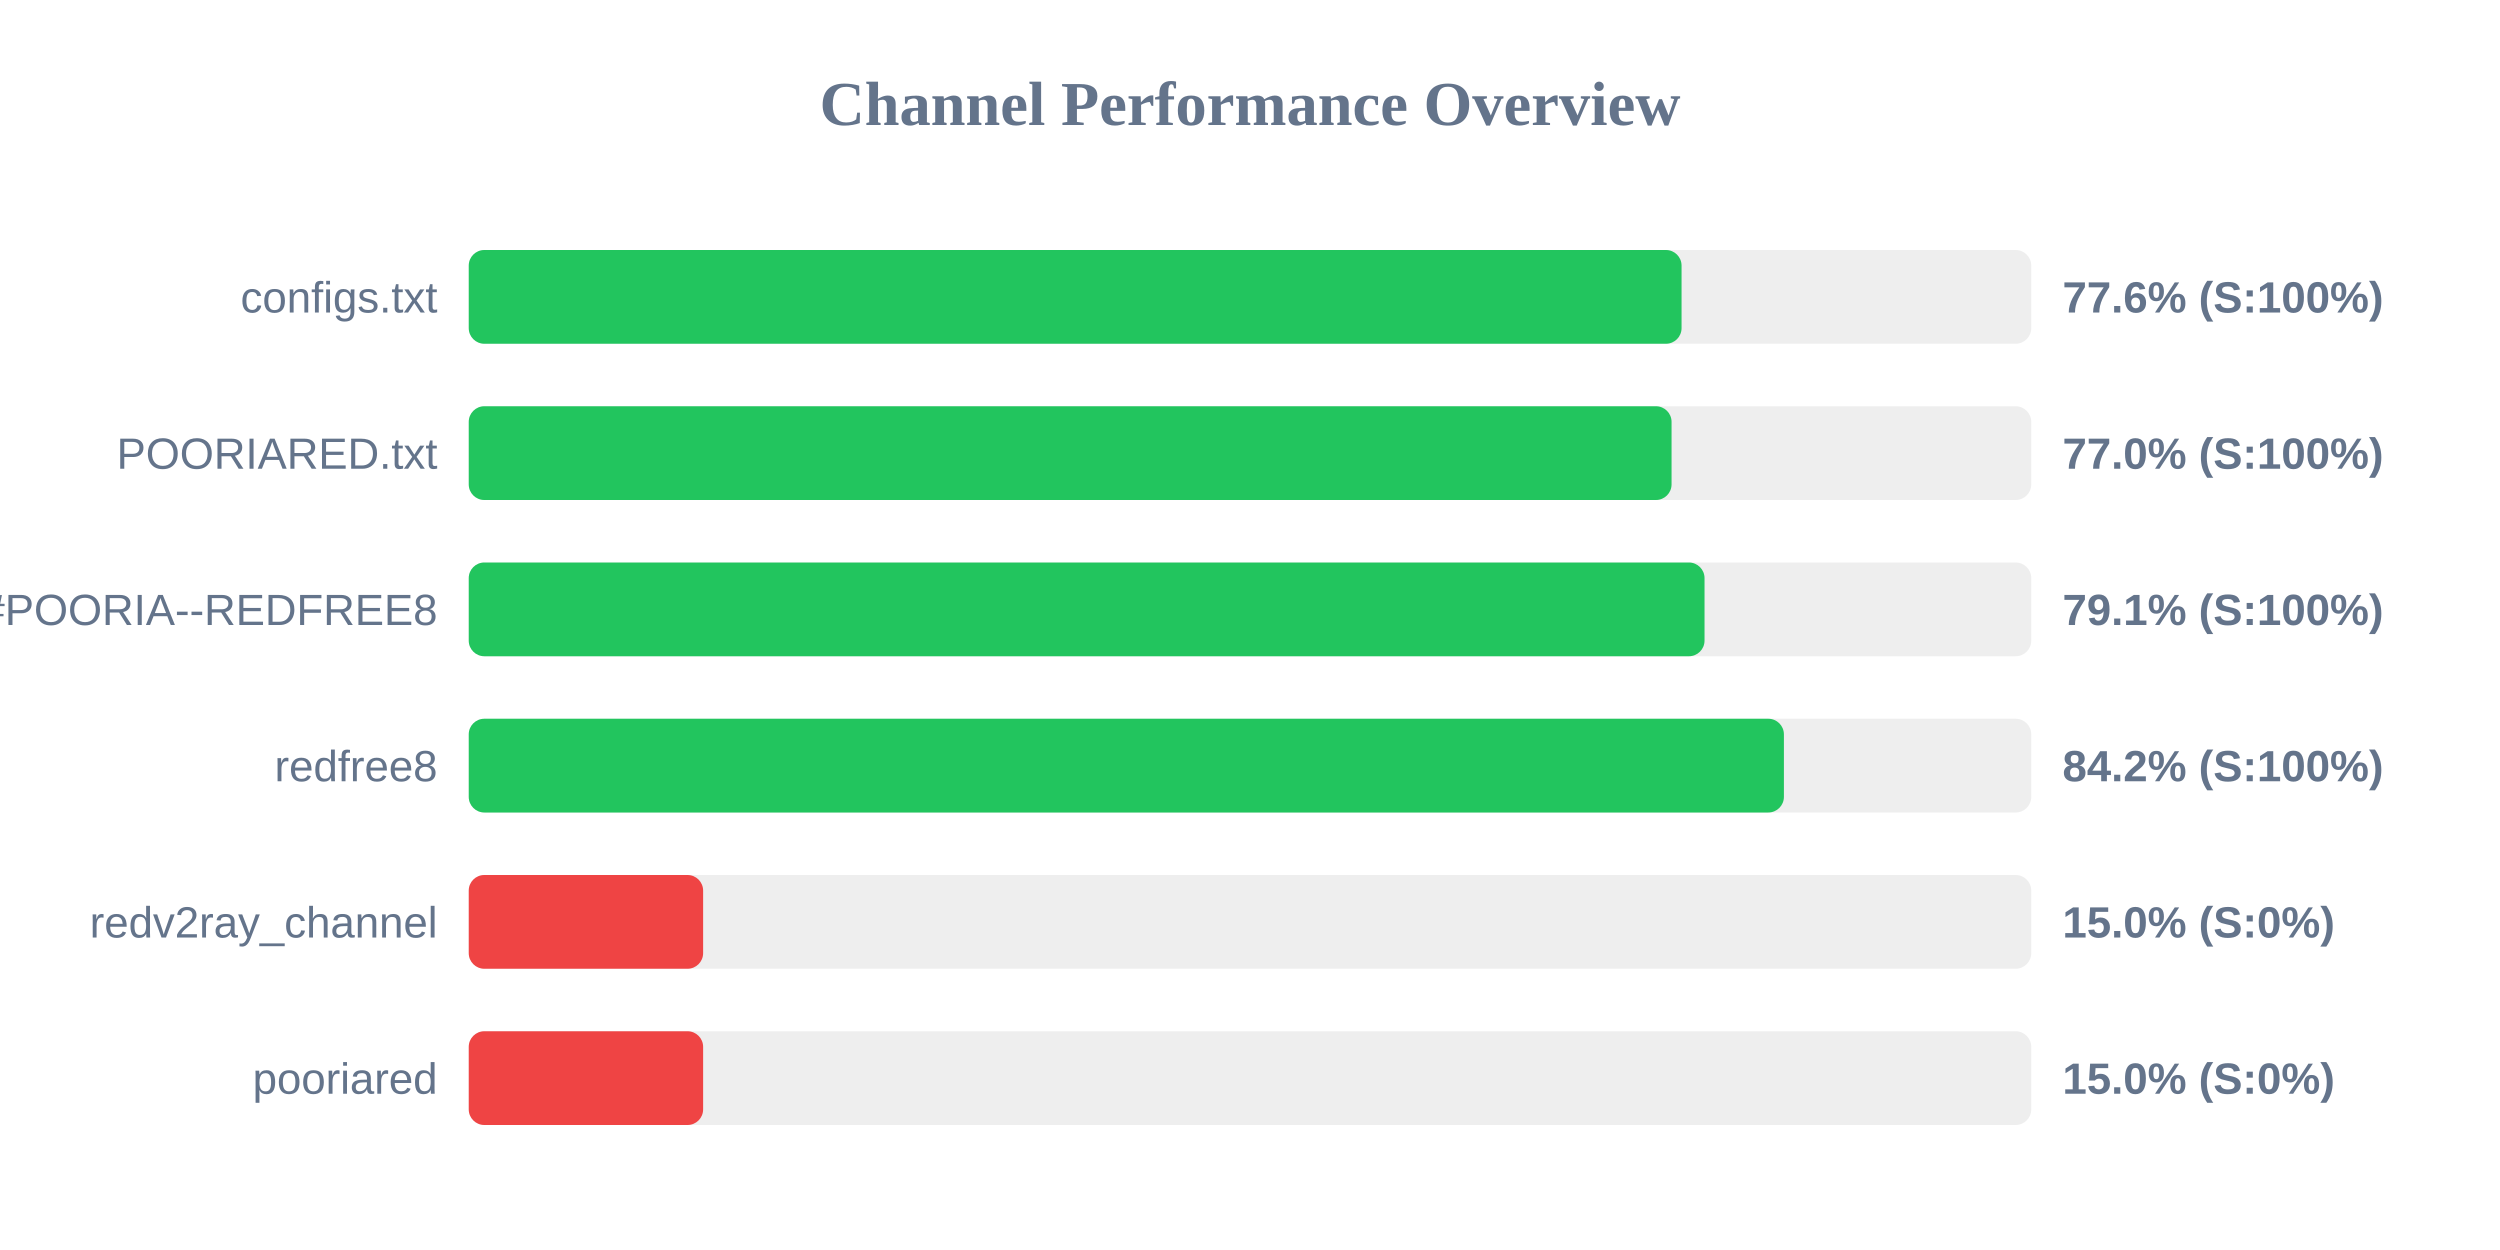
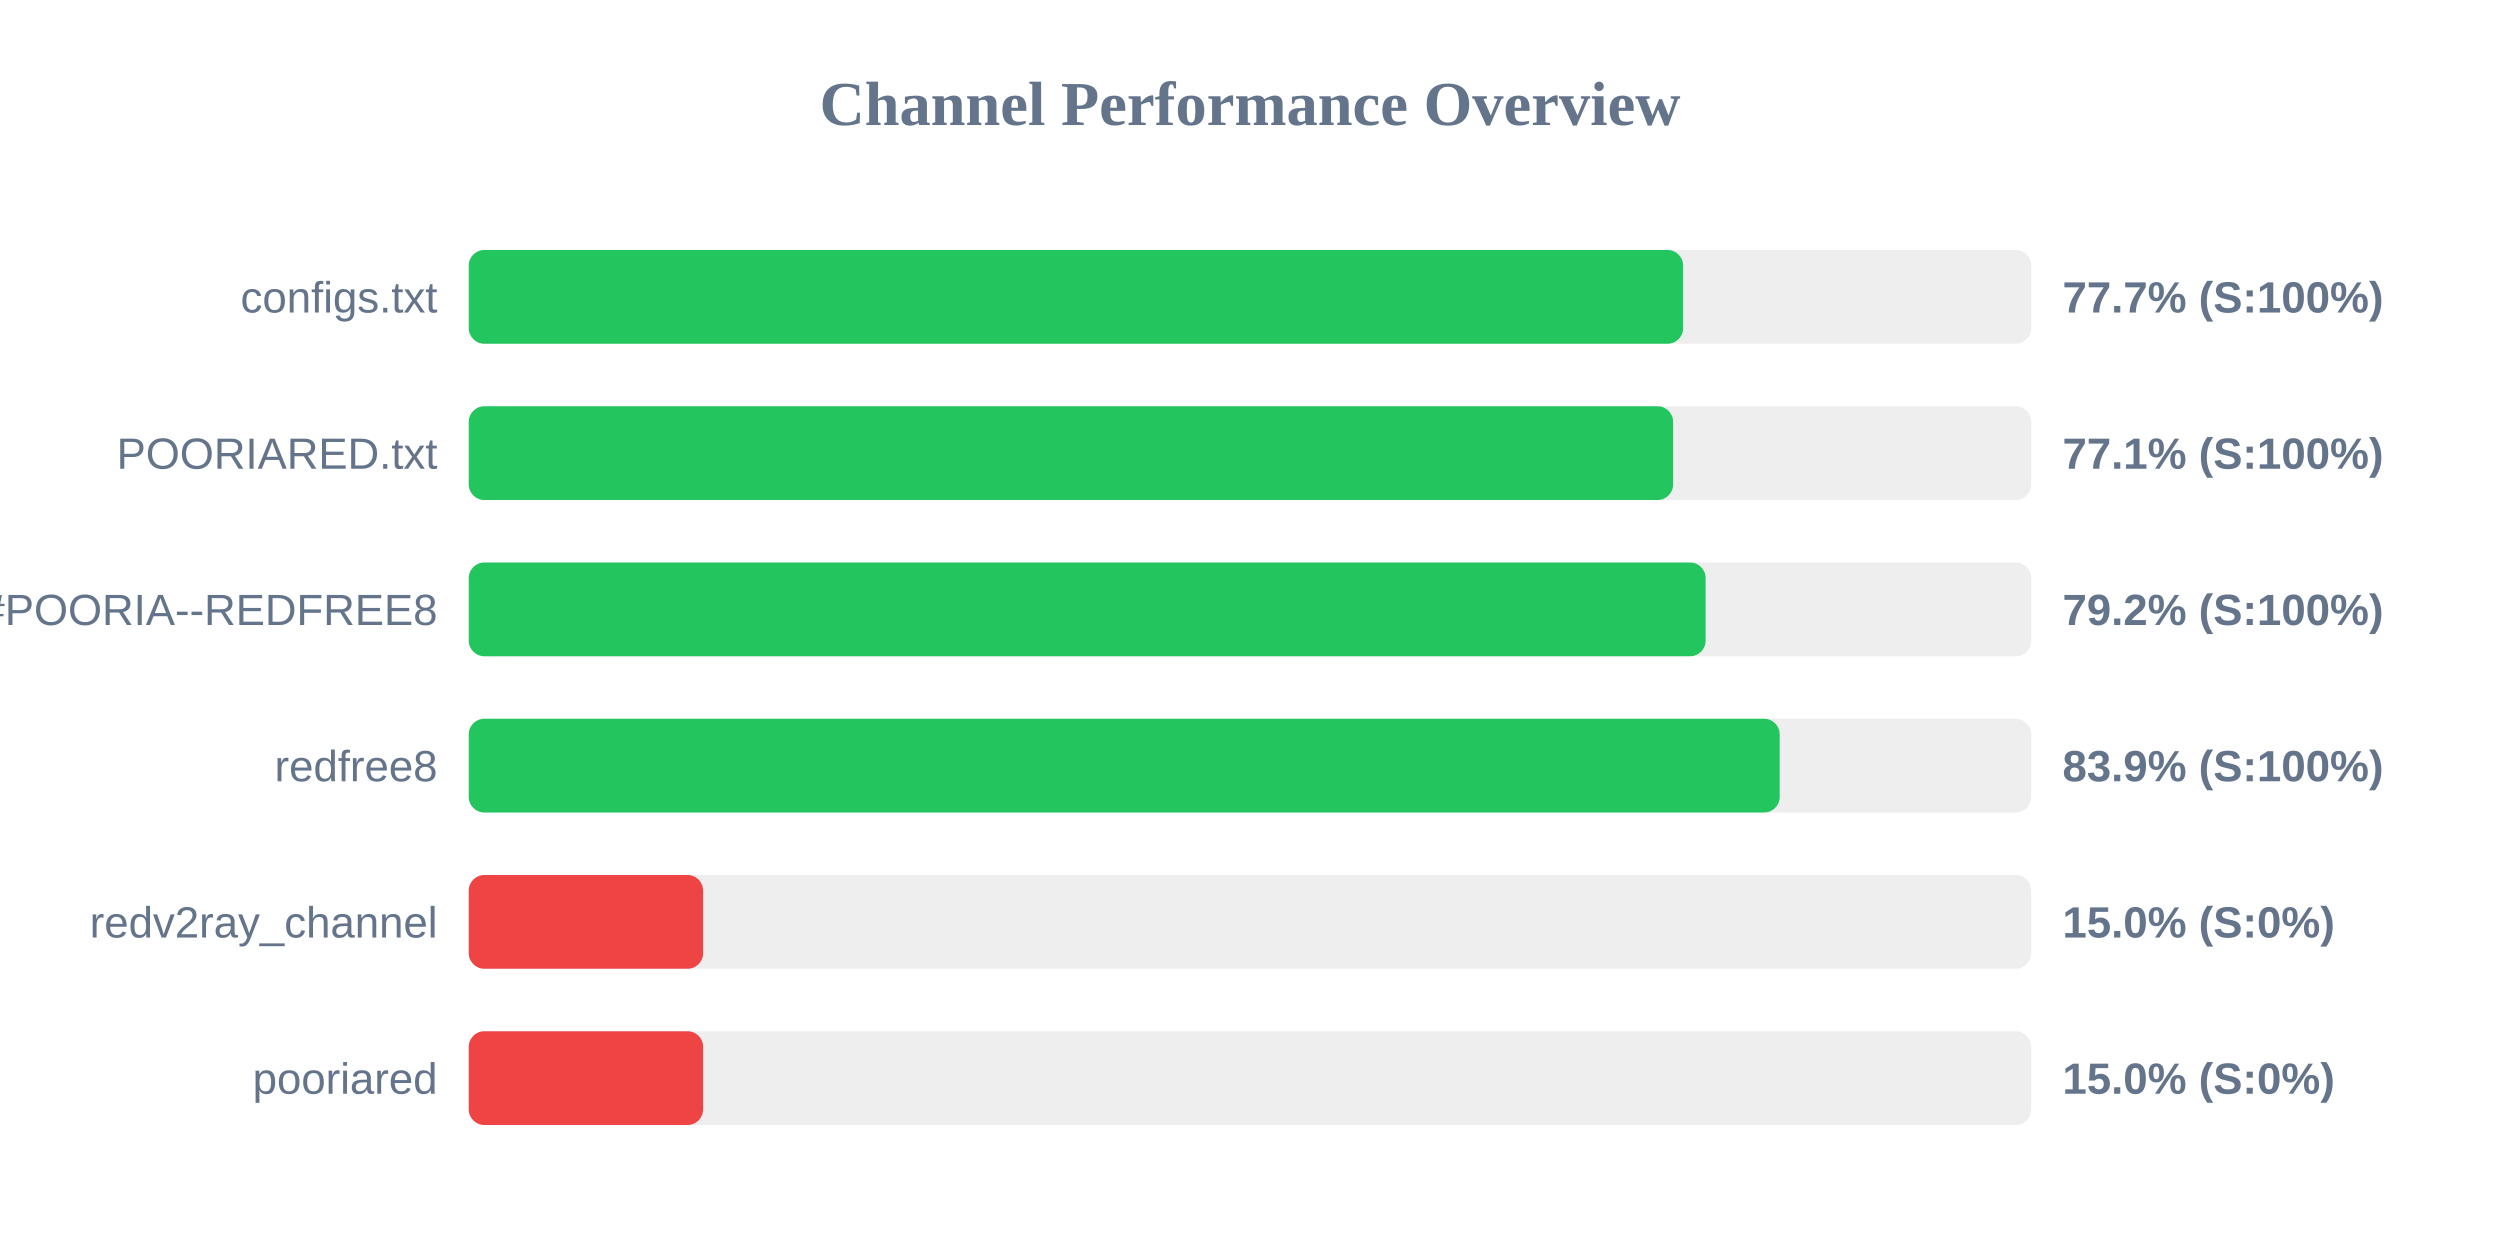
<svg xmlns="http://www.w3.org/2000/svg" width="800" height="400" version="1.1">
  <style>
        .row { font: 14px Arial; fill: #64748b; }
        .score { font: bold 14px Arial; fill: #64748b; }
    </style>
  <text x="400" y="40" text-anchor="middle" font-size="20px" font-weight="bold" fill="#64748b">Channel Performance Overview</text>
  <rect x="150" y="80" width="500" height="30" fill="#eee" rx="5" />
-   <rect x="150" y="80" width="388.1" height="30" fill="#22c55e" rx="5" />
+   <rect x="150" y="80" width="388.6" height="30" fill="#22c55e" rx="5" />
  <text x="140" y="100" text-anchor="end" class="row">configs.txt</text>
-   <text x="660" y="100" text-anchor="start" class="score">77.6% (S:100%)</text>
+   <text x="660" y="100" text-anchor="start" class="score">77.7% (S:100%)</text>
  <rect x="150" y="130" width="500" height="30" fill="#eee" rx="5" />
-   <rect x="150" y="130" width="384.9" height="30" fill="#22c55e" rx="5" />
+   <rect x="150" y="130" width="385.4" height="30" fill="#22c55e" rx="5" />
  <text x="140" y="150" text-anchor="end" class="row">POORIARED.txt</text>
-   <text x="660" y="150" text-anchor="start" class="score">77.0% (S:100%)</text>
+   <text x="660" y="150" text-anchor="start" class="score">77.1% (S:100%)</text>
  <rect x="150" y="180" width="500" height="30" fill="#eee" rx="5" />
-   <rect x="150" y="180" width="395.45" height="30" fill="#22c55e" rx="5" />
+   <rect x="150" y="180" width="395.8" height="30" fill="#22c55e" rx="5" />
  <text x="140" y="200" text-anchor="end" class="row">POORIA--REDFREE8.txt#POORIA--REDFREE8</text>
-   <text x="660" y="200" text-anchor="start" class="score">79.1% (S:100%)</text>
+   <text x="660" y="200" text-anchor="start" class="score">79.2% (S:100%)</text>
  <rect x="150" y="230" width="500" height="30" fill="#eee" rx="5" />
-   <rect x="150" y="230" width="420.85" height="30" fill="#22c55e" rx="5" />
+   <rect x="150" y="230" width="419.5" height="30" fill="#22c55e" rx="5" />
  <text x="140" y="250" text-anchor="end" class="row">redfree8</text>
-   <text x="660" y="250" text-anchor="start" class="score">84.2% (S:100%)</text>
+   <text x="660" y="250" text-anchor="start" class="score">83.9% (S:100%)</text>
  <rect x="150" y="280" width="500" height="30" fill="#eee" rx="5" />
  <rect x="150" y="280" width="75.0" height="30" fill="#ef4444" rx="5" />
  <text x="140" y="300" text-anchor="end" class="row">redv2ray_channel</text>
  <text x="660" y="300" text-anchor="start" class="score">15.0% (S:0%)</text>
  <rect x="150" y="330" width="500" height="30" fill="#eee" rx="5" />
  <rect x="150" y="330" width="75.0" height="30" fill="#ef4444" rx="5" />
  <text x="140" y="350" text-anchor="end" class="row">pooriared</text>
  <text x="660" y="350" text-anchor="start" class="score">15.0% (S:0%)</text>
</svg>
